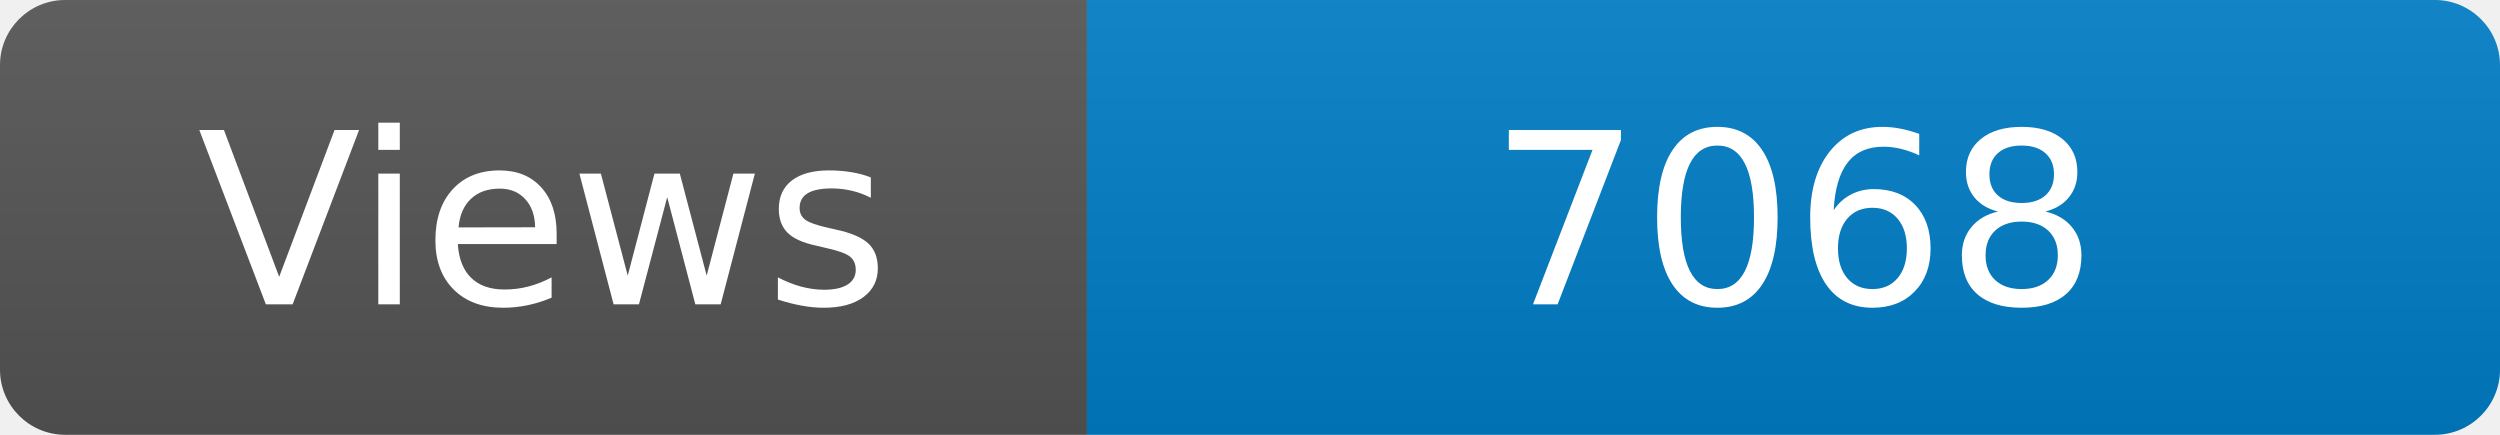
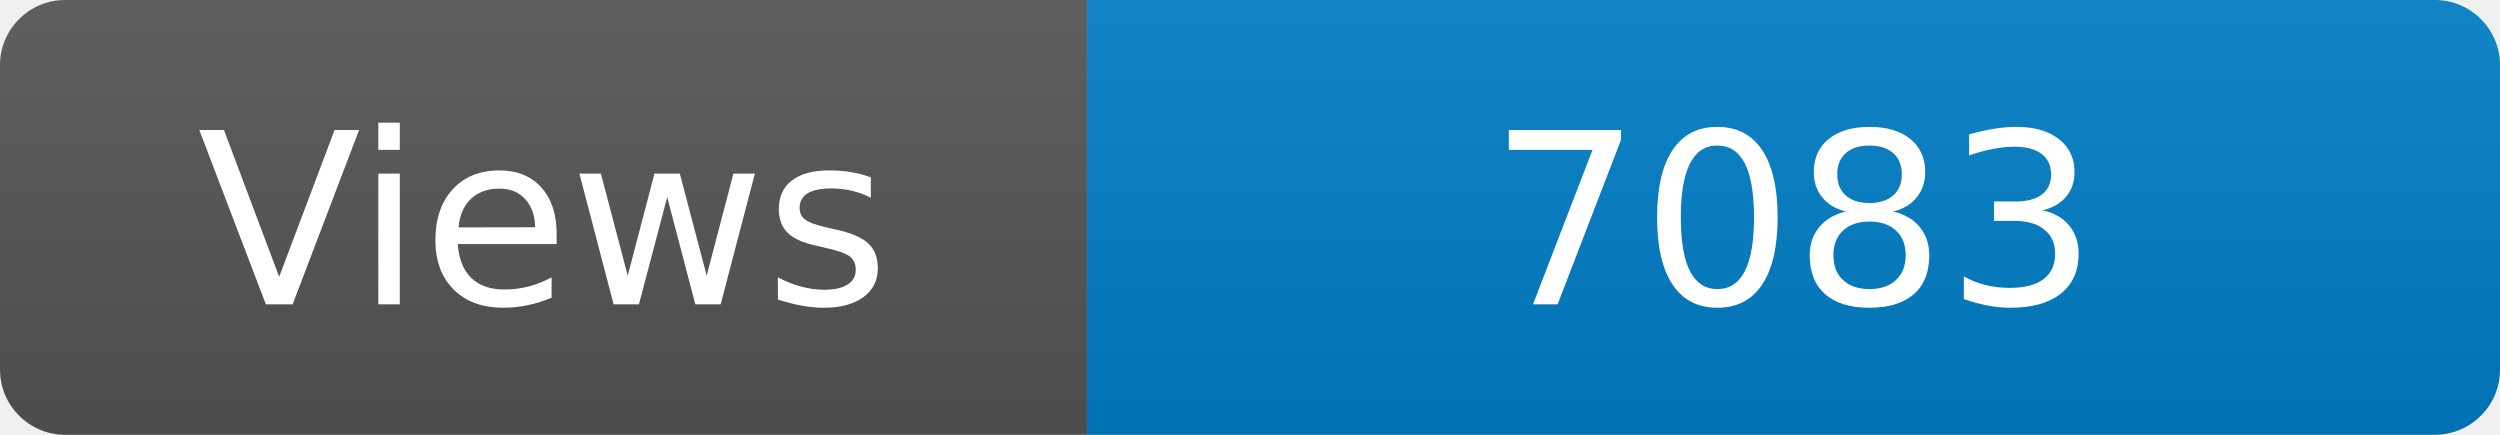
<svg xmlns="http://www.w3.org/2000/svg" width="115" height="20" role="img" aria-label="Maintained?: yes">
  <linearGradient id="s" x2="0" y2="100%">
    <stop offset="0" stop-color="#bbb" stop-opacity=".1" />
    <stop offset="1" stop-opacity=".1" />
  </linearGradient>
  <clipPath id="r">
    <rect width="115" height="20" rx="3" fill="#fff" />
  </clipPath>
  <g clip-path="url(#r)">
    <rect width="50" height="20" fill="#555" />
    <rect x="50" width="160" height="20" fill="#007ec6" />
    <rect width="115" height="20" fill="url(#s)" />
  </g>
  <g fill="#fff" text-anchor="middle" font-family="Verdana,Geneva,DejaVu Sans,sans-serif" font-size="110">
    <text x="250" y="140" transform="scale(.1)" fill="#fff">Views</text>
-     <text x="825" y="140" transform="scale(.1)" fill="#fff">7068</text>
+     <text x="825" y="140" transform="scale(.1)" fill="#fff">7083</text>
  </g>
</svg>
